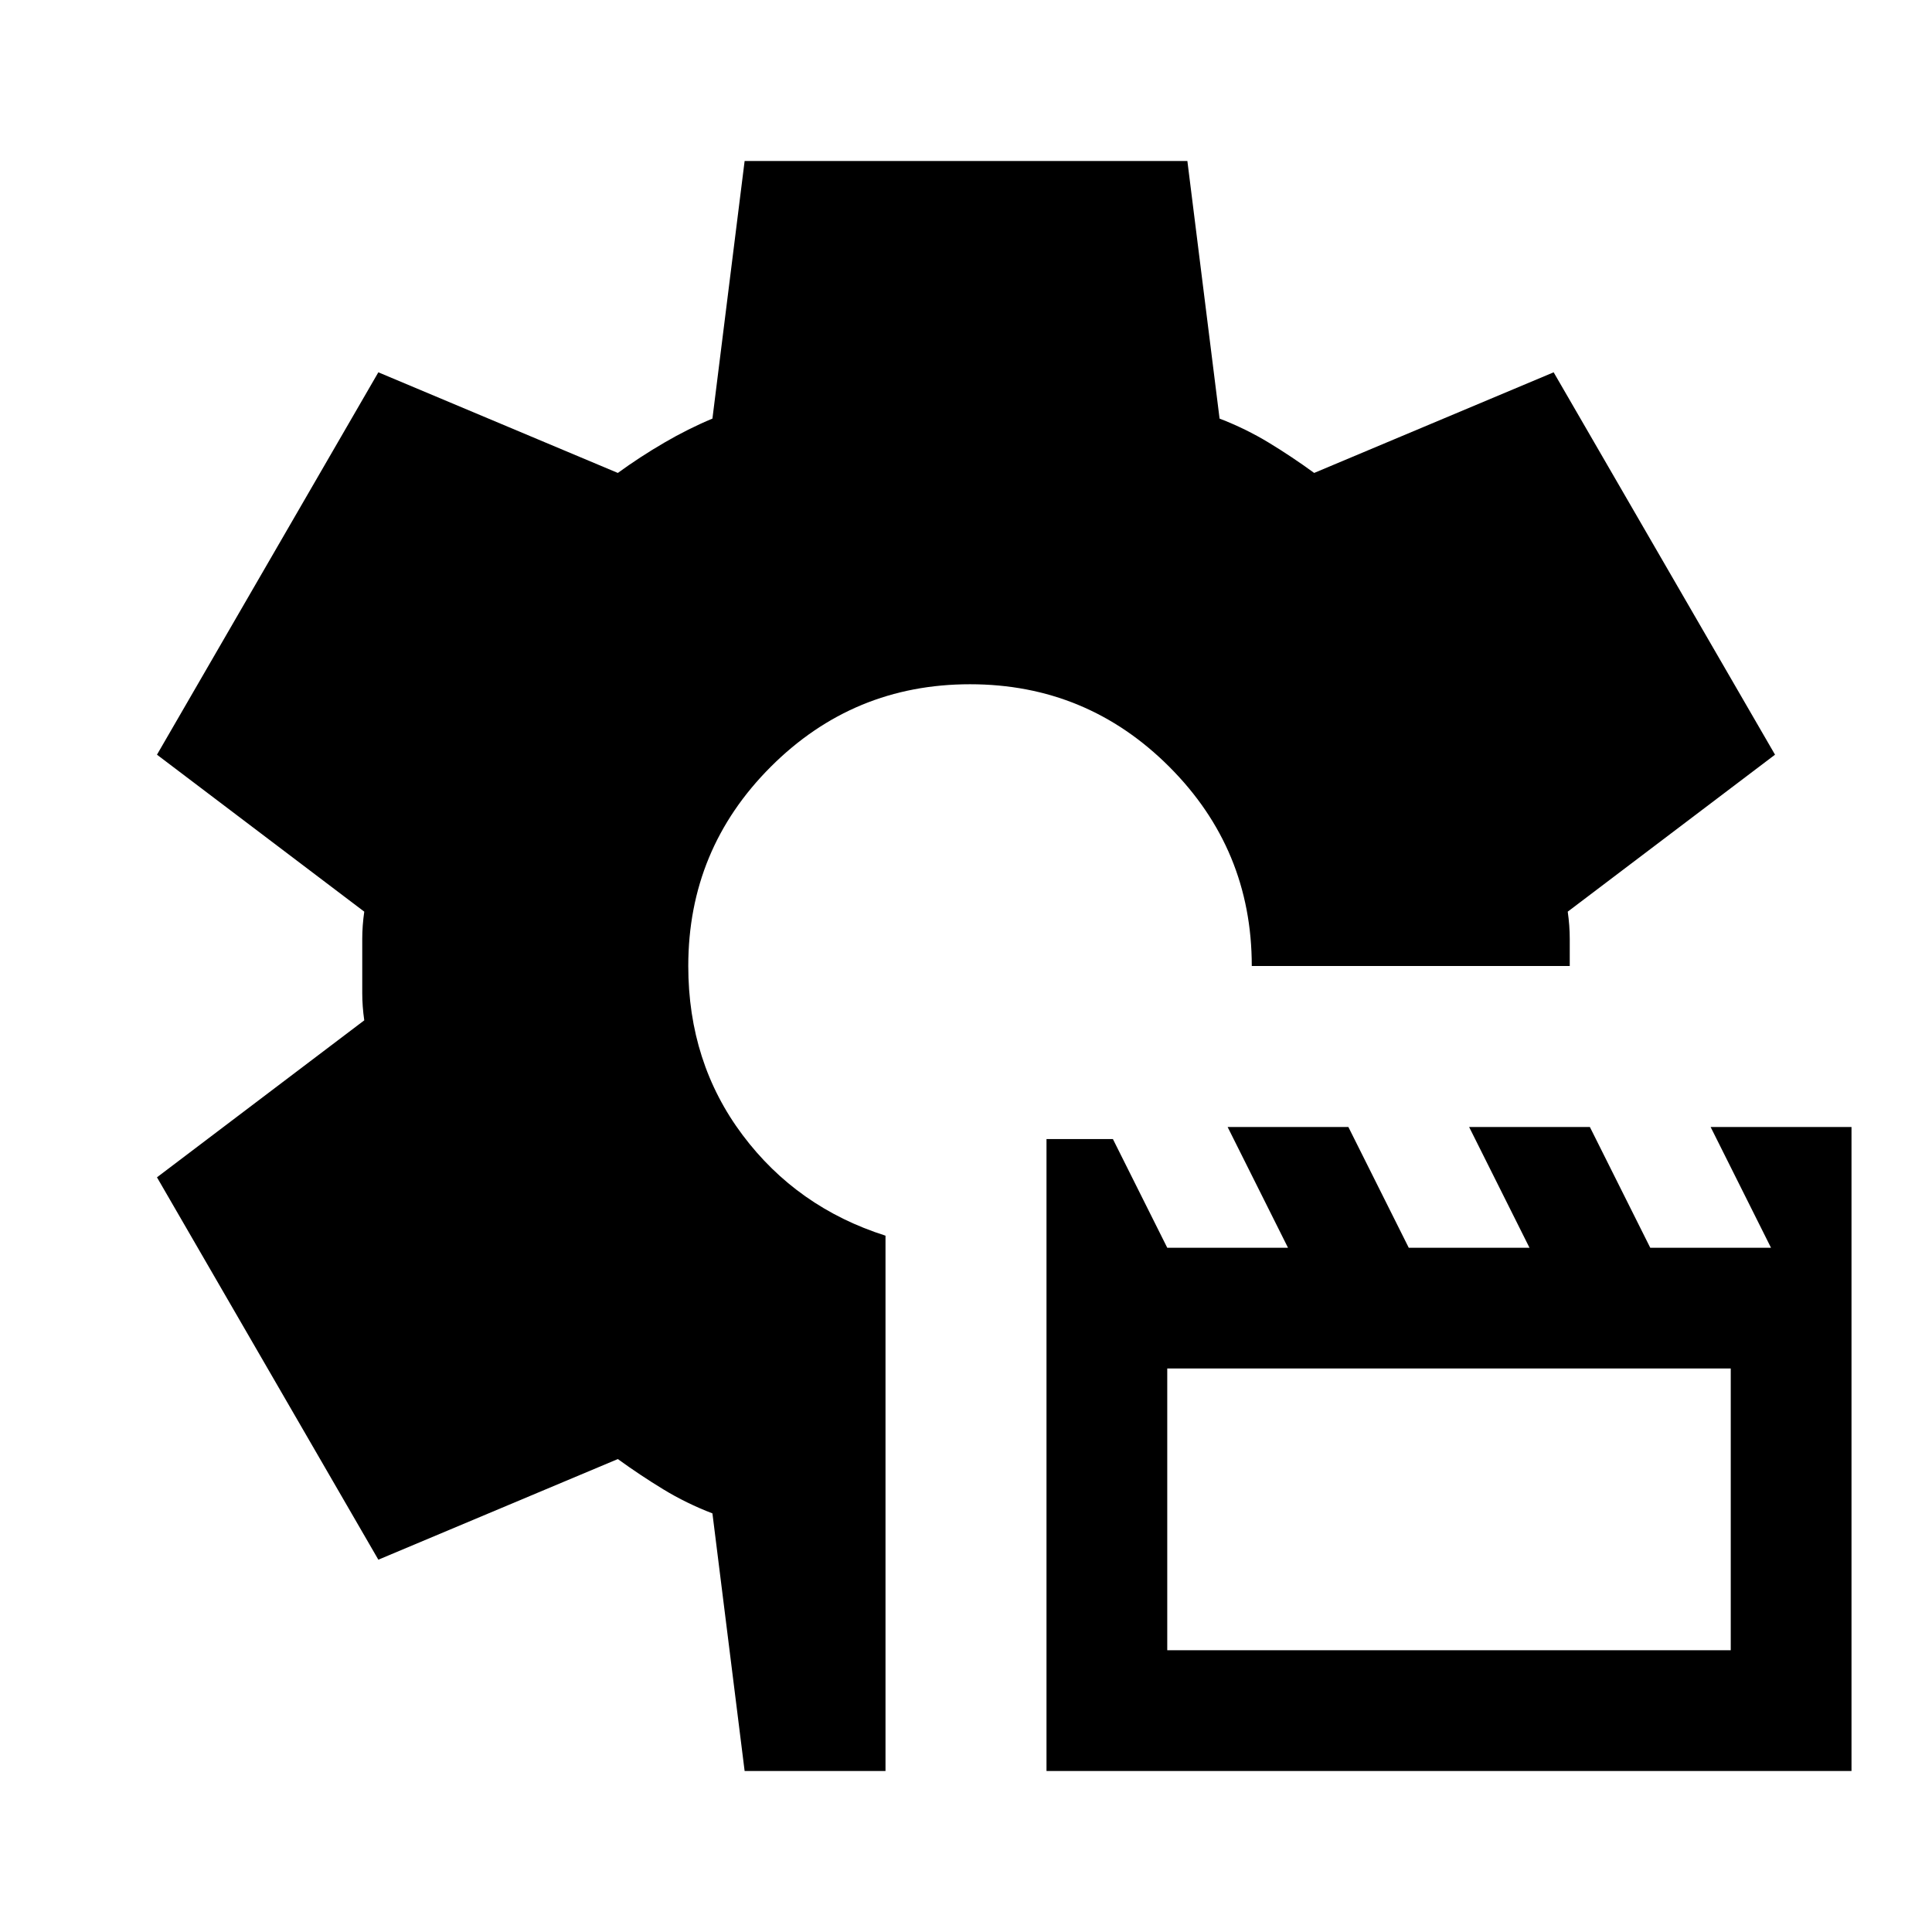
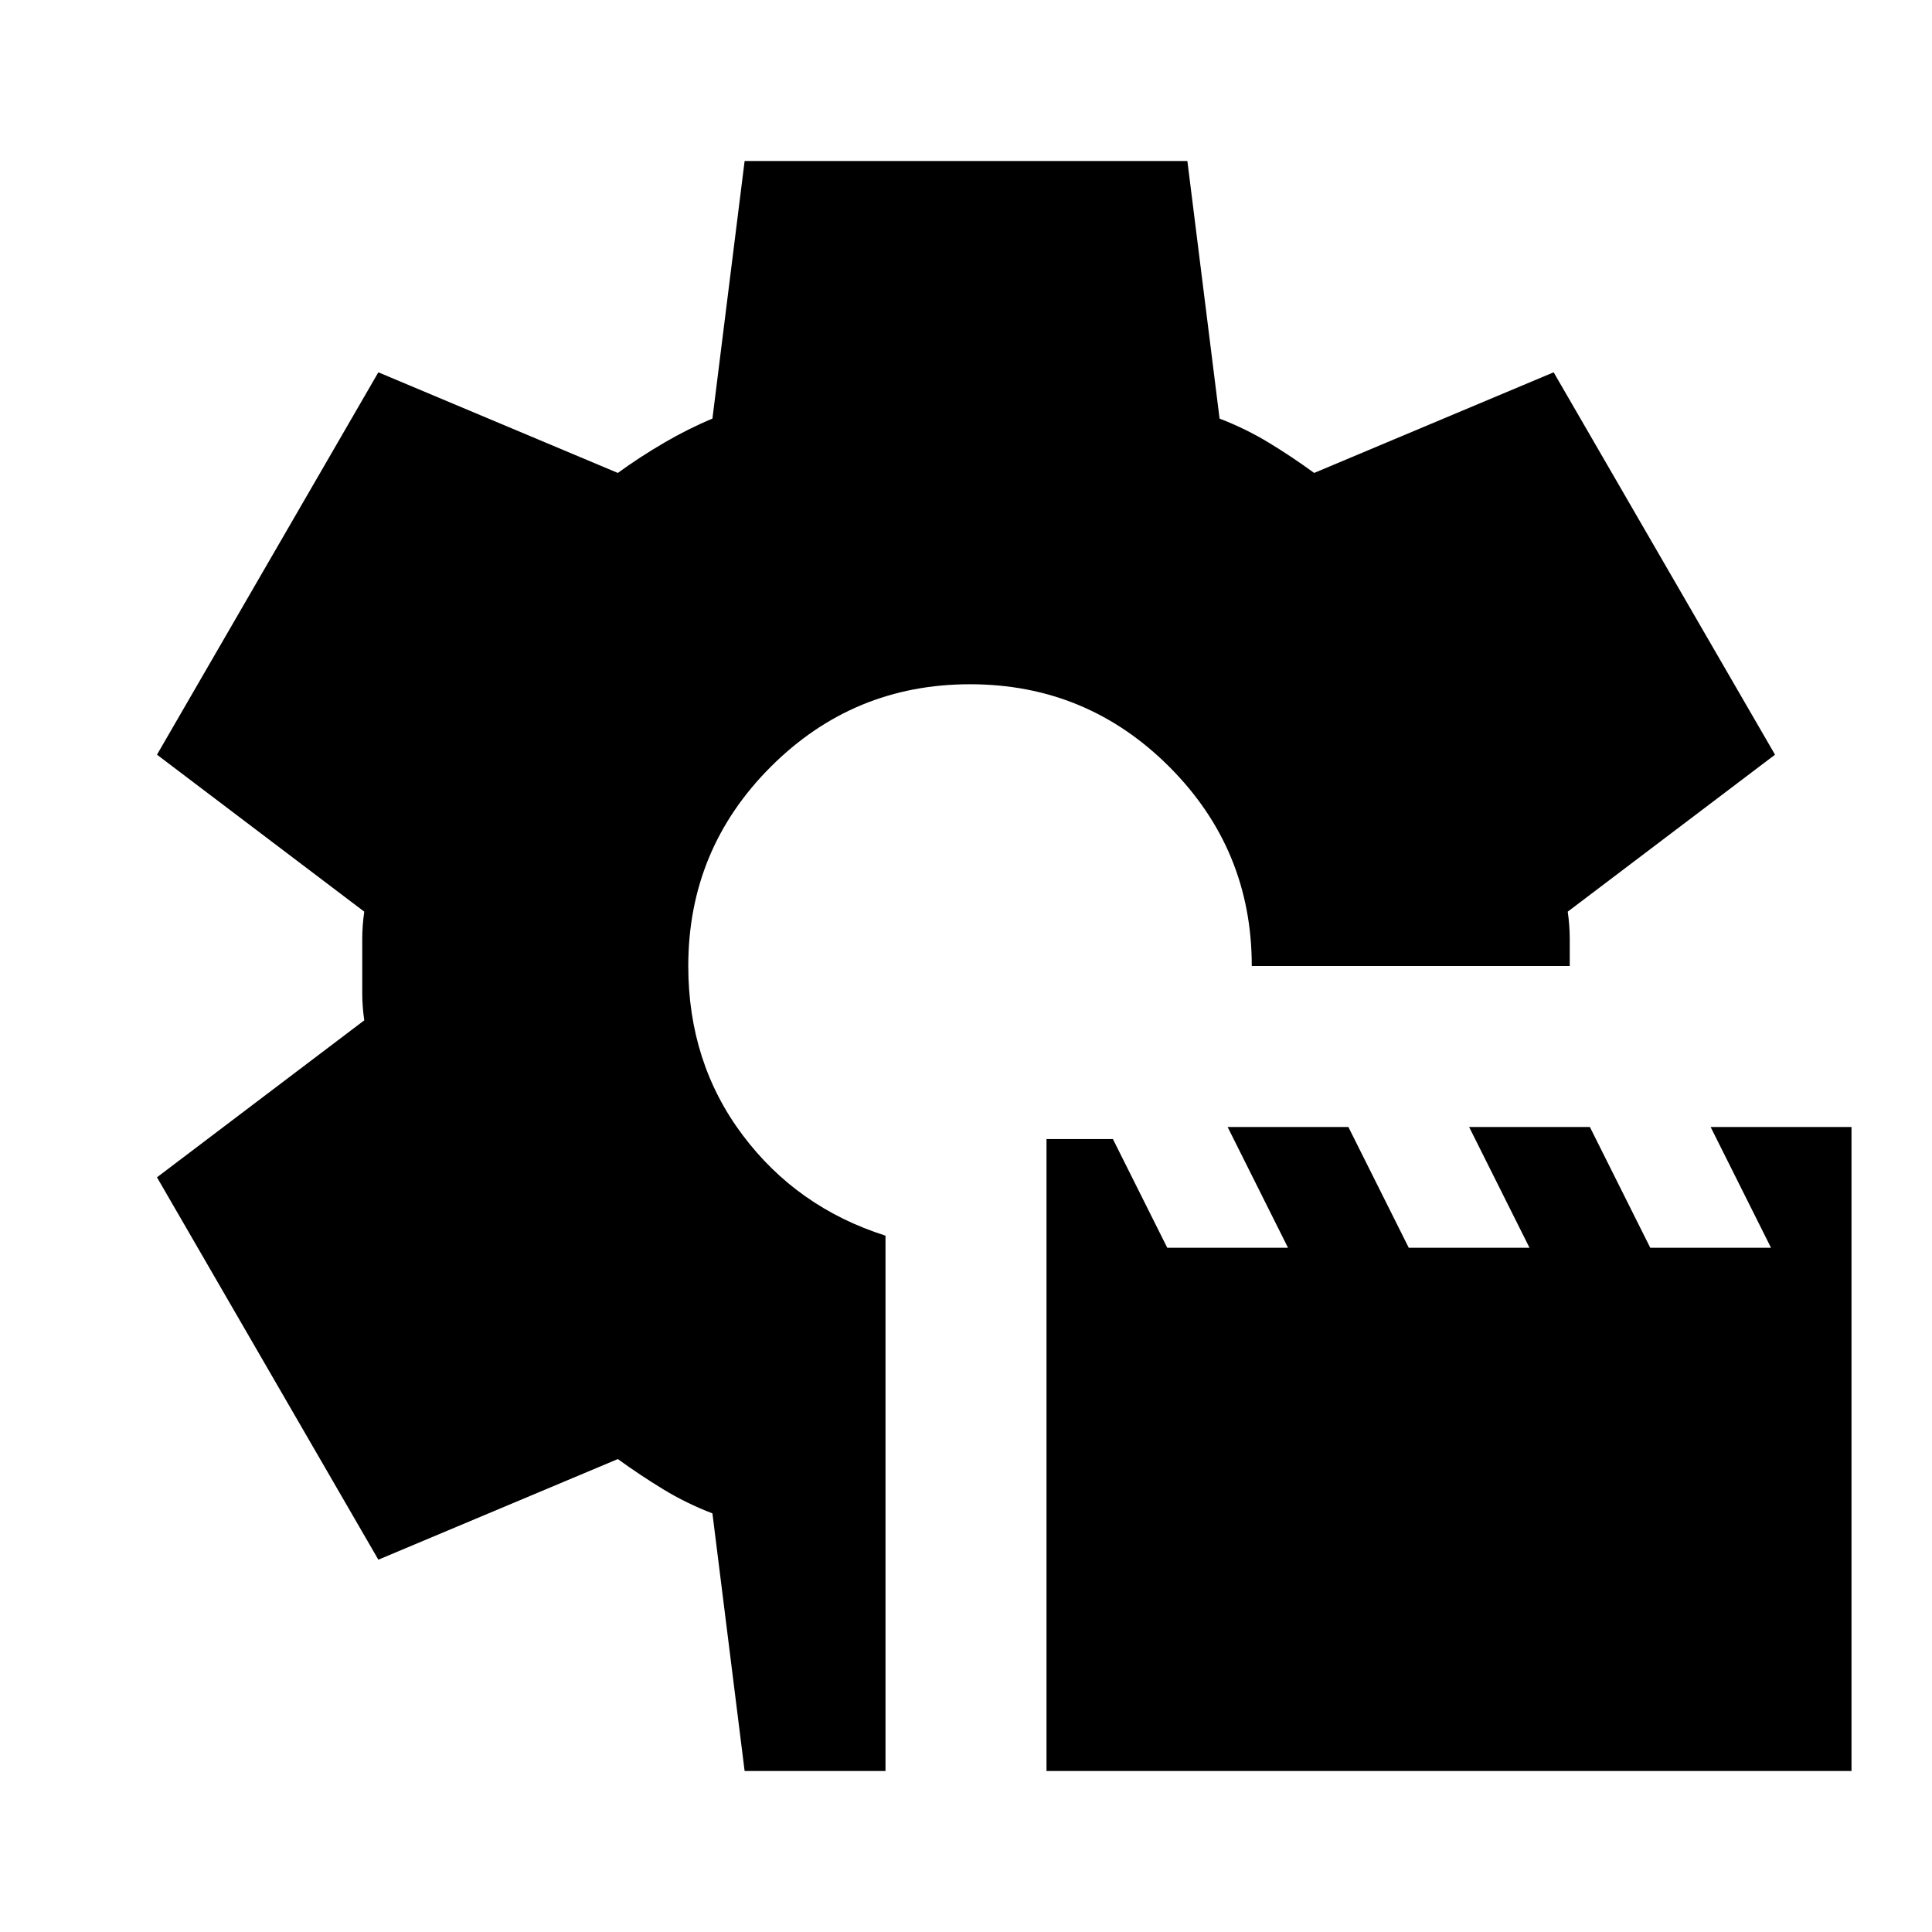
<svg xmlns="http://www.w3.org/2000/svg" viewBox="0 0 24 24">
-   <path fill="currentColor" d="M13 22v-7.85h.825l.675 1.35H16l-.75-1.5h1.5l.75 1.5H19l-.75-1.5h1.5l.75 1.5H22l-.75-1.5H23v8zm1.5-1.5h7V17h-7zM9.25 22l-.4-3.2q-.325-.125-.612-.3t-.563-.375L4.7 19.375l-2.75-4.75l2.575-1.95Q4.5 12.5 4.5 12.338v-.675q0-.163.025-.338L1.95 9.375l2.75-4.75l2.975 1.25q.275-.2.575-.375t.6-.3l.4-3.2h5.5l.4 3.2q.325.125.613.3t.562.375l2.975-1.25l2.75 4.75l-2.575 1.95q.025.175.025.338V12h-3.95q0-1.45-1.025-2.475T12.05 8.5T9.575 9.525T8.55 12q0 1.2.675 2.1T11 15.35V22z" />
+   <path fill="currentColor" d="M13 22v-7.85h.825l.675 1.35H16l-.75-1.5h1.5l.75 1.5H19l-.75-1.5h1.5l.75 1.5H22l-.75-1.5H23v8zm-3.75 0l-.4-3.2q-.325-.125-.612-.3t-.563-.375L4.7 19.375l-2.75-4.75l2.575-1.95Q4.5 12.5 4.5 12.338v-.675q0-.163.025-.338L1.95 9.375l2.75-4.75l2.975 1.25q.275-.2.575-.375t.6-.3l.4-3.2h5.5l.4 3.2q.325.125.613.3t.562.375l2.975-1.25l2.75 4.75l-2.575 1.95q.025.175.025.338V12h-3.95q0-1.45-1.025-2.475T12.05 8.5T9.575 9.525T8.55 12q0 1.2.675 2.1T11 15.35V22z" />
</svg>
